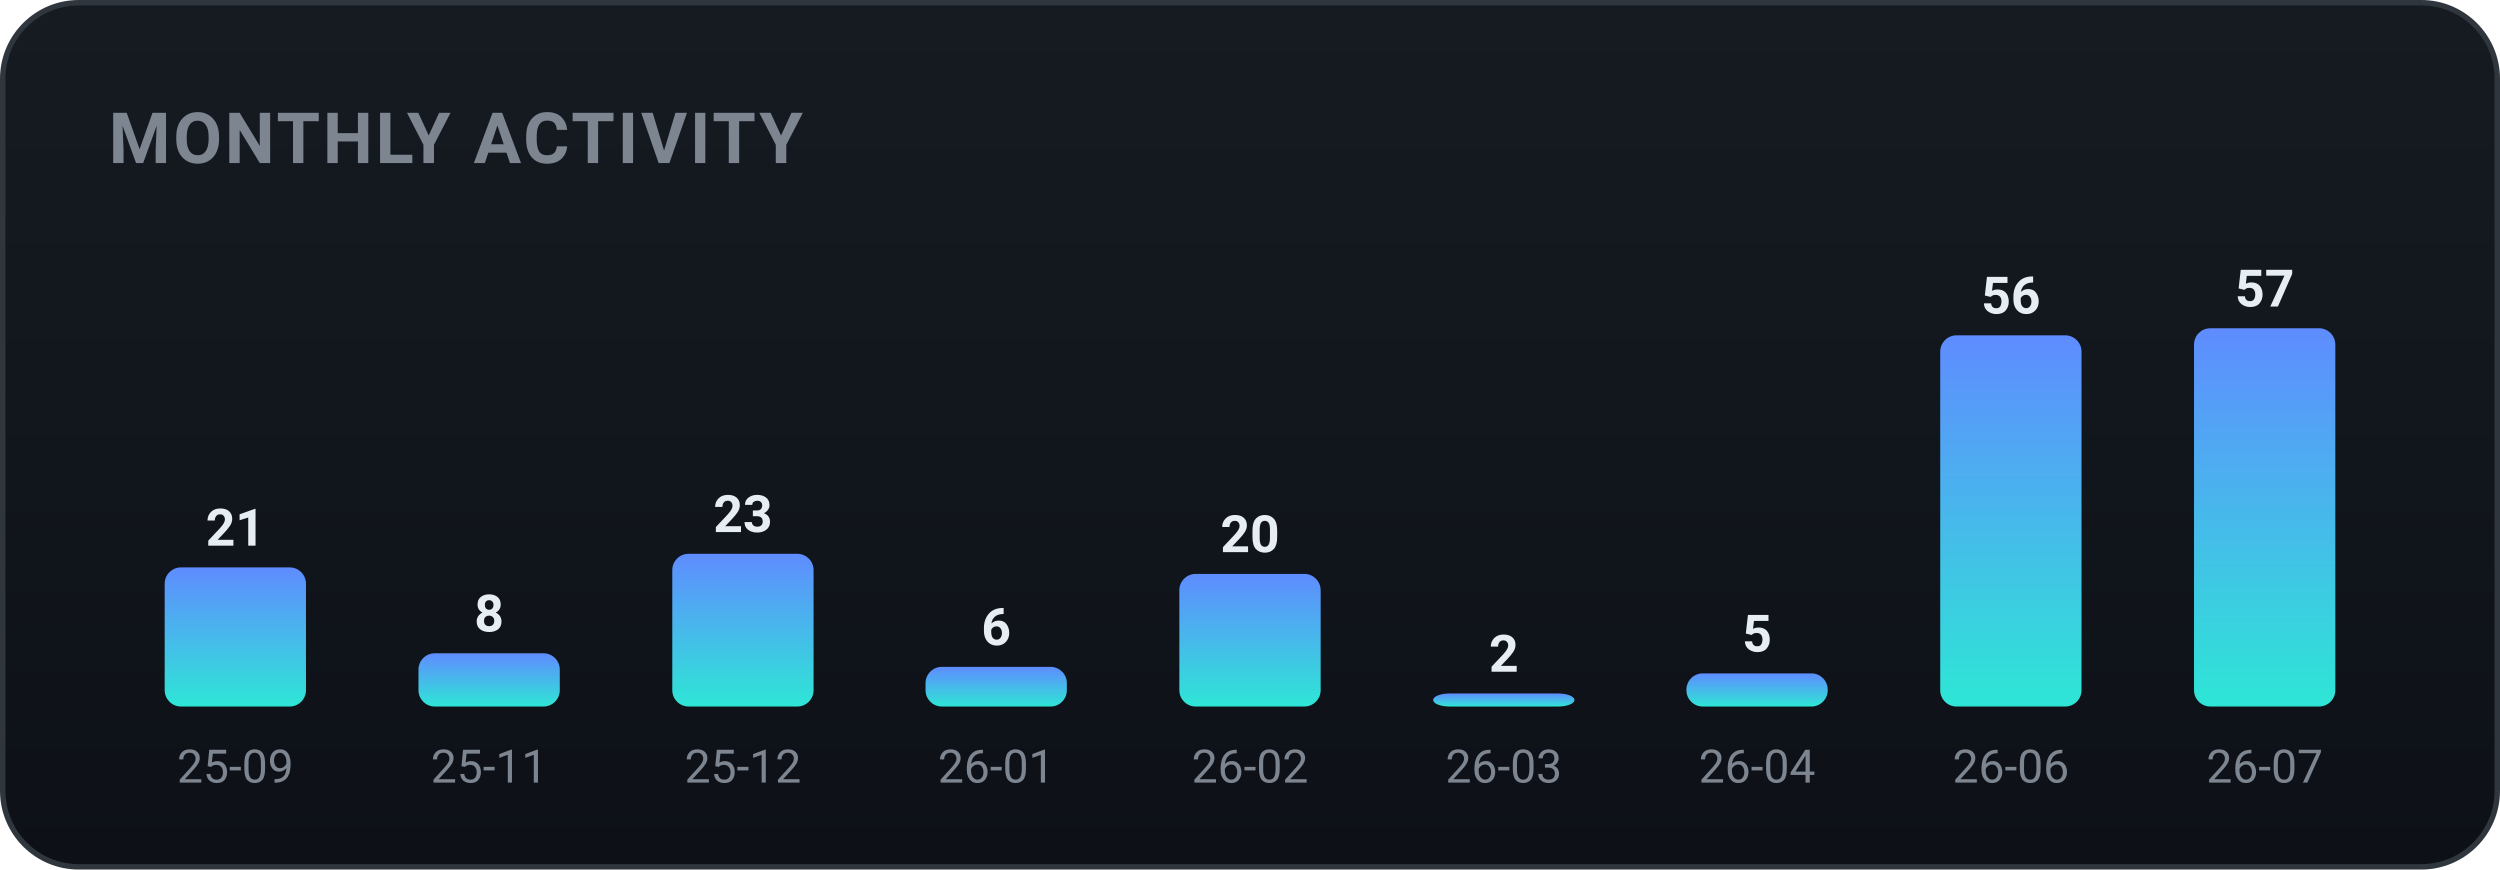
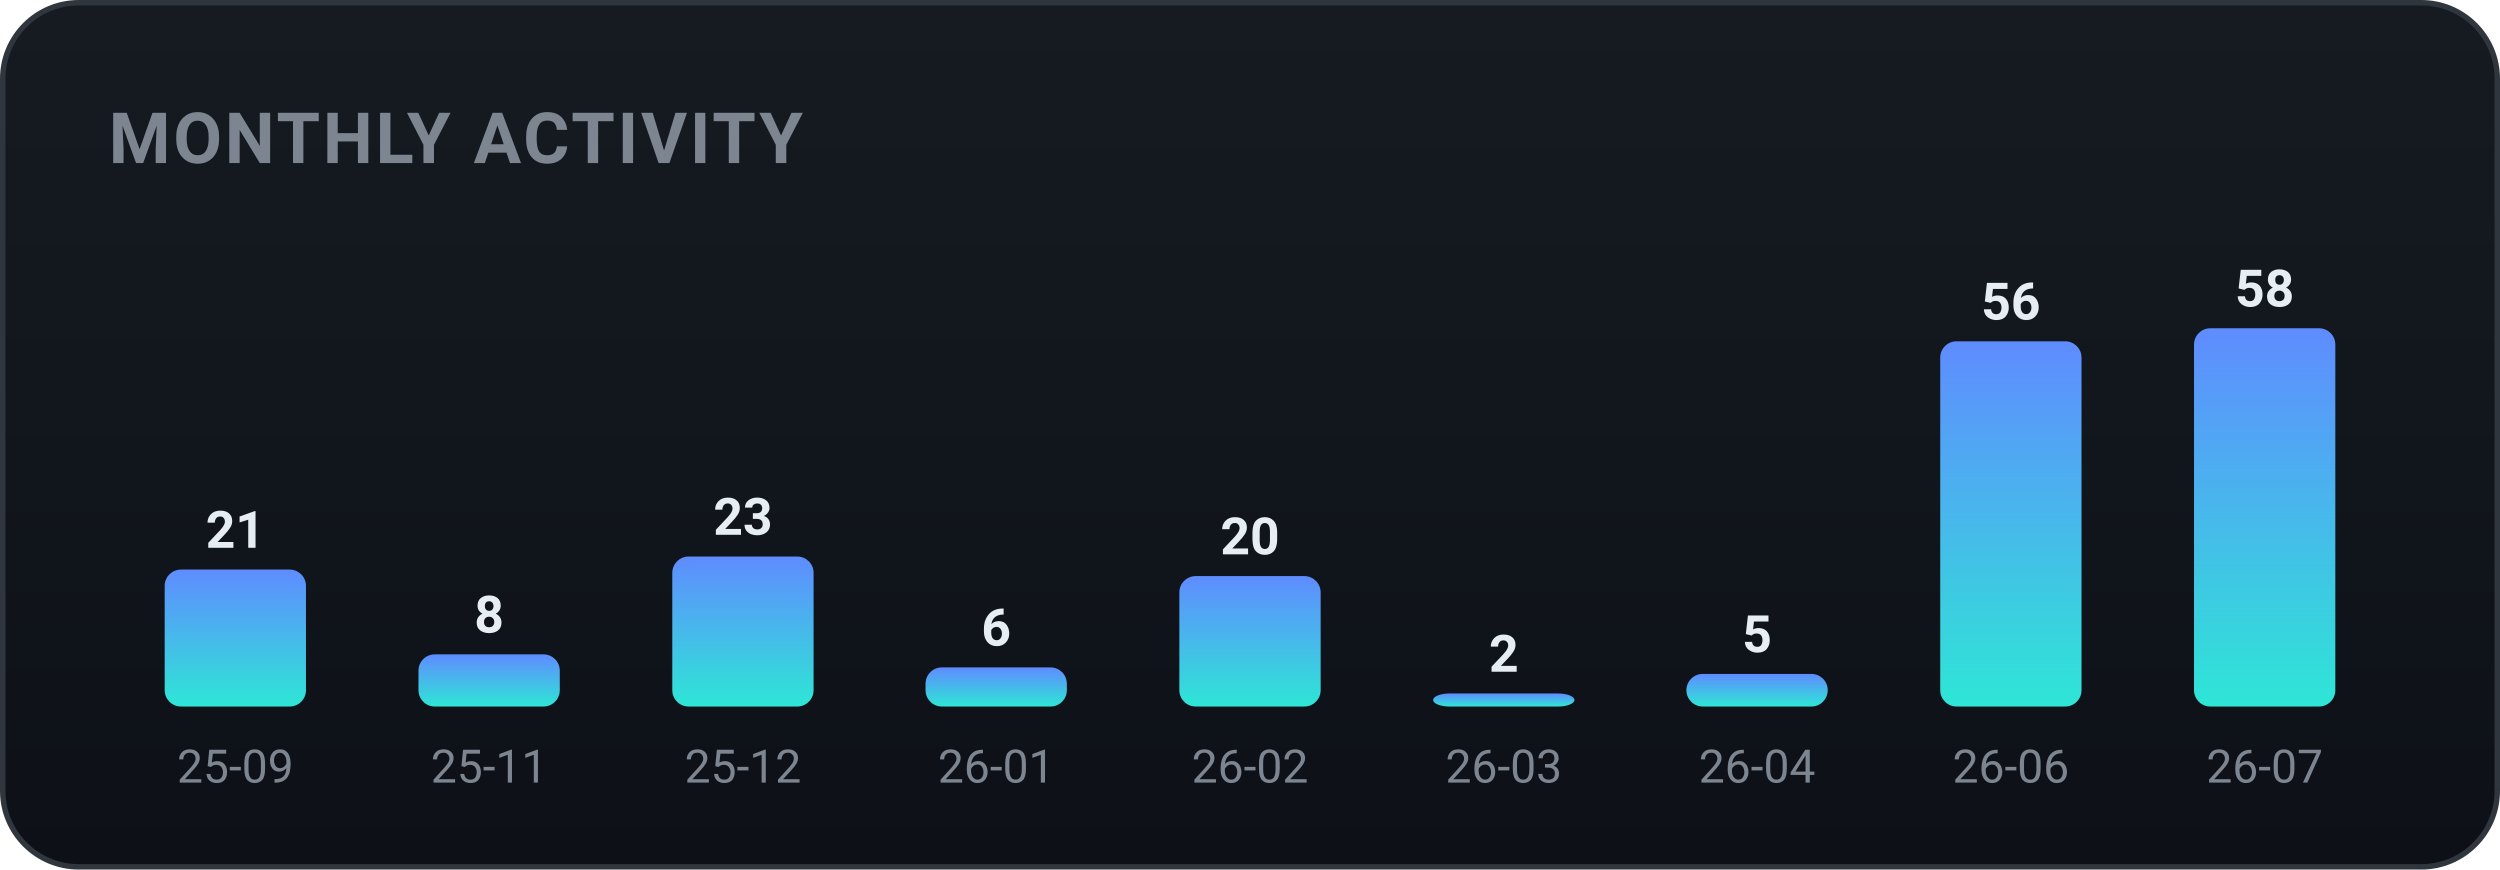
<svg xmlns="http://www.w3.org/2000/svg" width="460" height="160" viewBox="0 0 460 160" role="img" font-family="-apple-system,BlinkMacSystemFont,'Segoe UI',Roboto,'Apple SD Gothic Neo','Malgun Gothic',sans-serif">
  <defs>
    <linearGradient id="bgg" x1="0" y1="0" x2="0" y2="1">
      <stop offset="0" stop-color="#161b22" />
      <stop offset="1" stop-color="#0d1117" />
    </linearGradient>
    <linearGradient id="monthly-gradient" x1="0" y1="0" x2="0" y2="1">
      <stop offset="0%" stop-color="#5f8cff" />
      <stop offset="100%" stop-color="#2ee6d6" />
    </linearGradient>
  </defs>
  <rect x="0.5" y="0.5" width="459" height="159" rx="14" fill="url(#bgg)" stroke="#30363d" />
  <text x="20" y="30" font-family="-apple-system,BlinkMacSystemFont,'Segoe UI',Roboto,'Apple SD Gothic Neo','Malgun Gothic',sans-serif" font-size="13" font-weight="700" fill="#7d8590" letter-spacing="0.5">MONTHLY ACTIVITY</text>
-   <rect x="30.3" y="104.4" width="26.0" height="25.6" rx="3" fill="url(#monthly-gradient)" />
-   <text x="43.3" y="100.4" text-anchor="middle" font-size="9.5" font-weight="700" fill="#e6edf3">21</text>
+   <rect x="30.3" y="104.8" width="26.0" height="25.2" rx="3" fill="url(#monthly-gradient)" />
+   <text x="43.3" y="100.8" text-anchor="middle" font-size="9.5" font-weight="700" fill="#e6edf3">21</text>
  <text x="43.3" y="144.0" text-anchor="middle" font-size="8.5" fill="#7d8590">25-09</text>
-   <rect x="77.0" y="120.2" width="26.0" height="9.8" rx="3" fill="url(#monthly-gradient)" />
-   <text x="90.0" y="116.2" text-anchor="middle" font-size="9.5" font-weight="700" fill="#e6edf3">8</text>
+   <rect x="77.0" y="120.4" width="26.0" height="9.6" rx="3" fill="url(#monthly-gradient)" />
+   <text x="90.0" y="116.4" text-anchor="middle" font-size="9.5" font-weight="700" fill="#e6edf3">8</text>
  <text x="90.0" y="144.0" text-anchor="middle" font-size="8.5" fill="#7d8590">25-11</text>
-   <rect x="123.7" y="101.9" width="26.0" height="28.1" rx="3" fill="url(#monthly-gradient)" />
-   <text x="136.7" y="97.9" text-anchor="middle" font-size="9.5" font-weight="700" fill="#e6edf3">23</text>
+   <rect x="123.7" y="102.4" width="26.0" height="27.6" rx="3" fill="url(#monthly-gradient)" />
+   <text x="136.7" y="98.4" text-anchor="middle" font-size="9.5" font-weight="700" fill="#e6edf3">23</text>
  <text x="136.7" y="144.0" text-anchor="middle" font-size="8.5" fill="#7d8590">25-12</text>
-   <rect x="170.3" y="122.7" width="26.0" height="7.3" rx="3" fill="url(#monthly-gradient)" />
-   <text x="183.3" y="118.7" text-anchor="middle" font-size="9.5" font-weight="700" fill="#e6edf3">6</text>
+   <rect x="170.3" y="122.8" width="26.0" height="7.2" rx="3" fill="url(#monthly-gradient)" />
+   <text x="183.3" y="118.8" text-anchor="middle" font-size="9.5" font-weight="700" fill="#e6edf3">6</text>
  <text x="183.3" y="144.0" text-anchor="middle" font-size="8.5" fill="#7d8590">26-01</text>
-   <rect x="217.0" y="105.6" width="26.0" height="24.4" rx="3" fill="url(#monthly-gradient)" />
-   <text x="230.0" y="101.6" text-anchor="middle" font-size="9.5" font-weight="700" fill="#e6edf3">20</text>
+   <rect x="217.0" y="106.0" width="26.0" height="24.0" rx="3" fill="url(#monthly-gradient)" />
+   <text x="230.0" y="102.0" text-anchor="middle" font-size="9.5" font-weight="700" fill="#e6edf3">20</text>
  <text x="230.0" y="144.0" text-anchor="middle" font-size="8.5" fill="#7d8590">26-02</text>
  <rect x="263.7" y="127.6" width="26.0" height="2.4" rx="3" fill="url(#monthly-gradient)" />
  <text x="276.7" y="123.6" text-anchor="middle" font-size="9.5" font-weight="700" fill="#e6edf3">2</text>
  <text x="276.7" y="144.0" text-anchor="middle" font-size="8.5" fill="#7d8590">26-03</text>
-   <rect x="310.3" y="123.9" width="26.0" height="6.1" rx="3" fill="url(#monthly-gradient)" />
-   <text x="323.3" y="119.9" text-anchor="middle" font-size="9.5" font-weight="700" fill="#e6edf3">5</text>
+   <rect x="310.3" y="124.0" width="26.0" height="6.0" rx="3" fill="url(#monthly-gradient)" />
+   <text x="323.3" y="120.0" text-anchor="middle" font-size="9.5" font-weight="700" fill="#e6edf3">5</text>
  <text x="323.3" y="144.0" text-anchor="middle" font-size="8.5" fill="#7d8590">26-04</text>
-   <rect x="357.0" y="61.7" width="26.0" height="68.3" rx="3" fill="url(#monthly-gradient)" />
-   <text x="370.0" y="57.7" text-anchor="middle" font-size="9.5" font-weight="700" fill="#e6edf3">56</text>
+   <rect x="357.0" y="62.8" width="26.0" height="67.2" rx="3" fill="url(#monthly-gradient)" />
+   <text x="370.0" y="58.8" text-anchor="middle" font-size="9.5" font-weight="700" fill="#e6edf3">56</text>
  <text x="370.0" y="144.0" text-anchor="middle" font-size="8.5" fill="#7d8590">26-06</text>
  <rect x="403.7" y="60.4" width="26.0" height="69.6" rx="3" fill="url(#monthly-gradient)" />
-   <text x="416.7" y="56.4" text-anchor="middle" font-size="9.5" font-weight="700" fill="#e6edf3">57</text>
+   <text x="416.7" y="56.4" text-anchor="middle" font-size="9.5" font-weight="700" fill="#e6edf3">58</text>
  <text x="416.7" y="144.0" text-anchor="middle" font-size="8.5" fill="#7d8590">26-07</text>
</svg>
